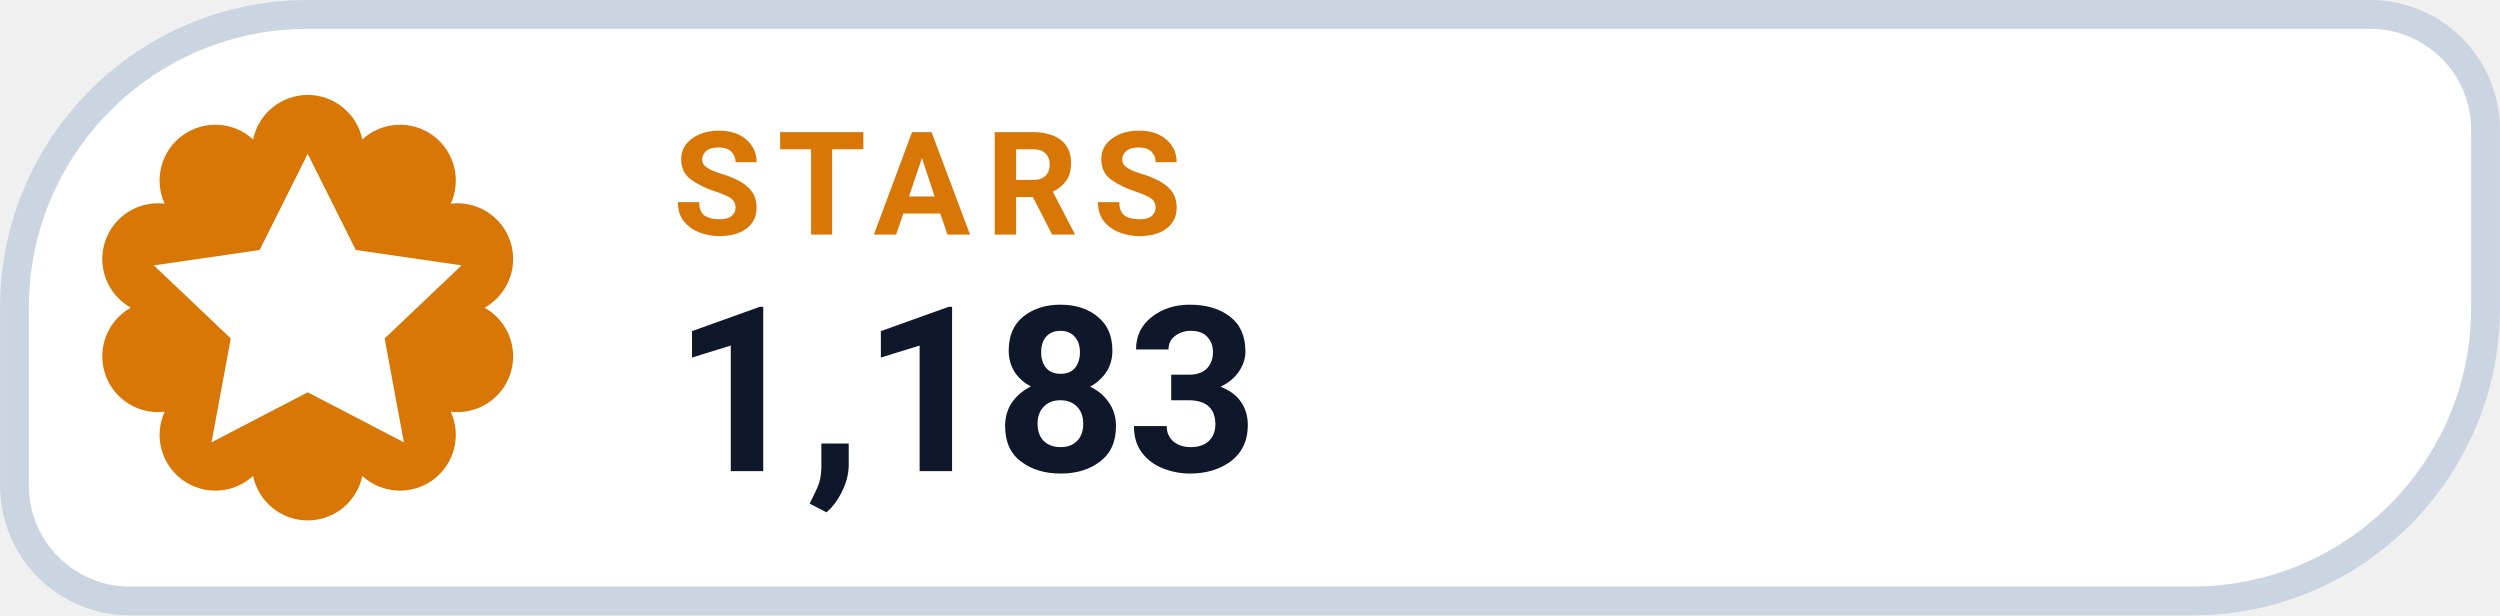
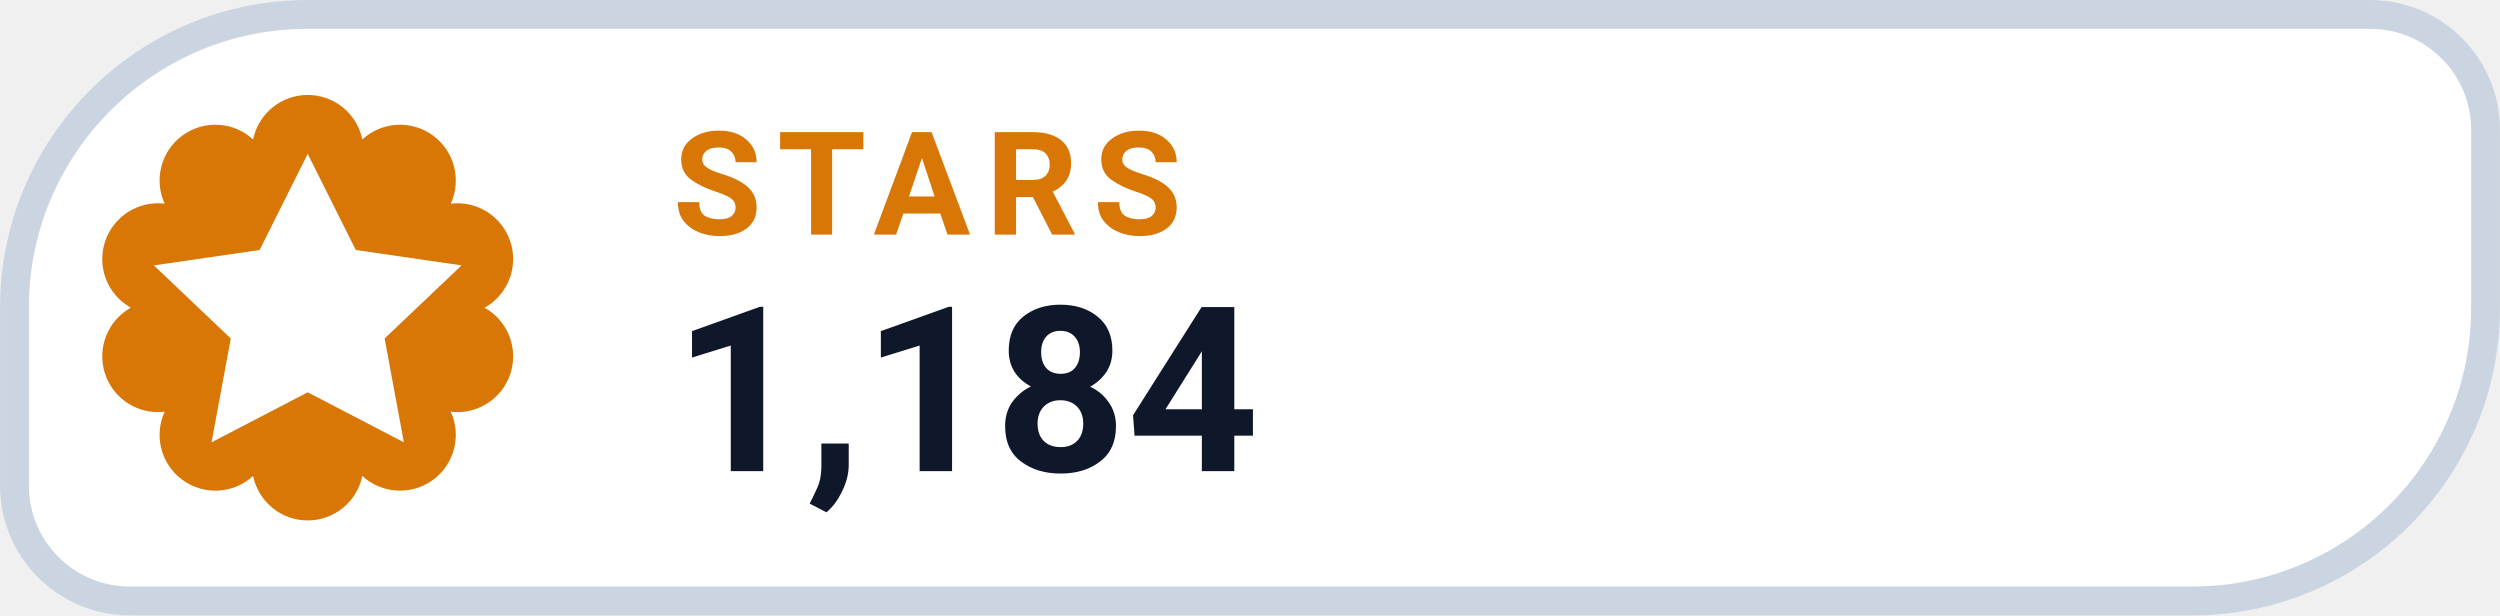
- <svg xmlns="http://www.w3.org/2000/svg" width="126" height="31.015" viewBox="0 0 130 32" role="img" aria-label="STARS 1,183">
+ <svg xmlns="http://www.w3.org/2000/svg" width="126" height="31.015" viewBox="0 0 130 32" role="img" aria-label="STARS 1,184">
  <path d="M 16.00 0.75 H 123.25 A 6.00 6.00 0 0 1 129.25 6.75 V 16.00 A 15.25 15.25 0 0 1 114.00 31.25 H 6.75 A 6.00 6.00 0 0 1 0.75 25.25 V 16.00 A 15.25 15.25 0 0 1 16.00 0.75 Z" fill="#FFFFFF" stroke="#CBD5E1" stroke-width="1.5" />
  <path d="M 13.16 7.25 A 2.90 2.90 0 0 1 18.84 7.25 A 2.90 2.90 0 0 1 23.44 10.59 A 2.90 2.90 0 0 1 25.20 16.00 A 2.90 2.90 0 0 1 23.44 21.41 A 2.90 2.90 0 0 1 18.84 24.75 A 2.90 2.90 0 0 1 13.16 24.75 A 2.90 2.90 0 0 1 8.56 21.41 A 2.90 2.90 0 0 1 6.80 16.00 A 2.90 2.90 0 0 1 8.56 10.59 A 2.90 2.90 0 0 1 13.16 7.25 Z" fill="#D97706" />
  <g transform="translate(16 16)" style="color:#FFFFFF;">
    <path d="M0 -8 l2.5 5 5.5 .8 -4 3.8 1 5.4 -5 -2.6 -5 2.6 1 -5.4 -4 -3.8 5.5 -.8 Z" fill="currentColor" />
  </g>
  <text x="35" y="12.2" fill="#D97706" font-family="-apple-system,BlinkMacSystemFont,'Segoe UI',Roboto,Helvetica,Arial,sans-serif" font-size="7.5" font-weight="700" letter-spacing=".8">STARS</text>
-   <text x="35" y="24.5" fill="#0F172A" font-family="-apple-system,BlinkMacSystemFont,'Segoe UI',Roboto,Helvetica,Arial,sans-serif" font-size="12" font-weight="750">1,183</text>
+   <text x="35" y="24.5" fill="#0F172A" font-family="-apple-system,BlinkMacSystemFont,'Segoe UI',Roboto,Helvetica,Arial,sans-serif" font-size="12" font-weight="750">1,184</text>
</svg>
